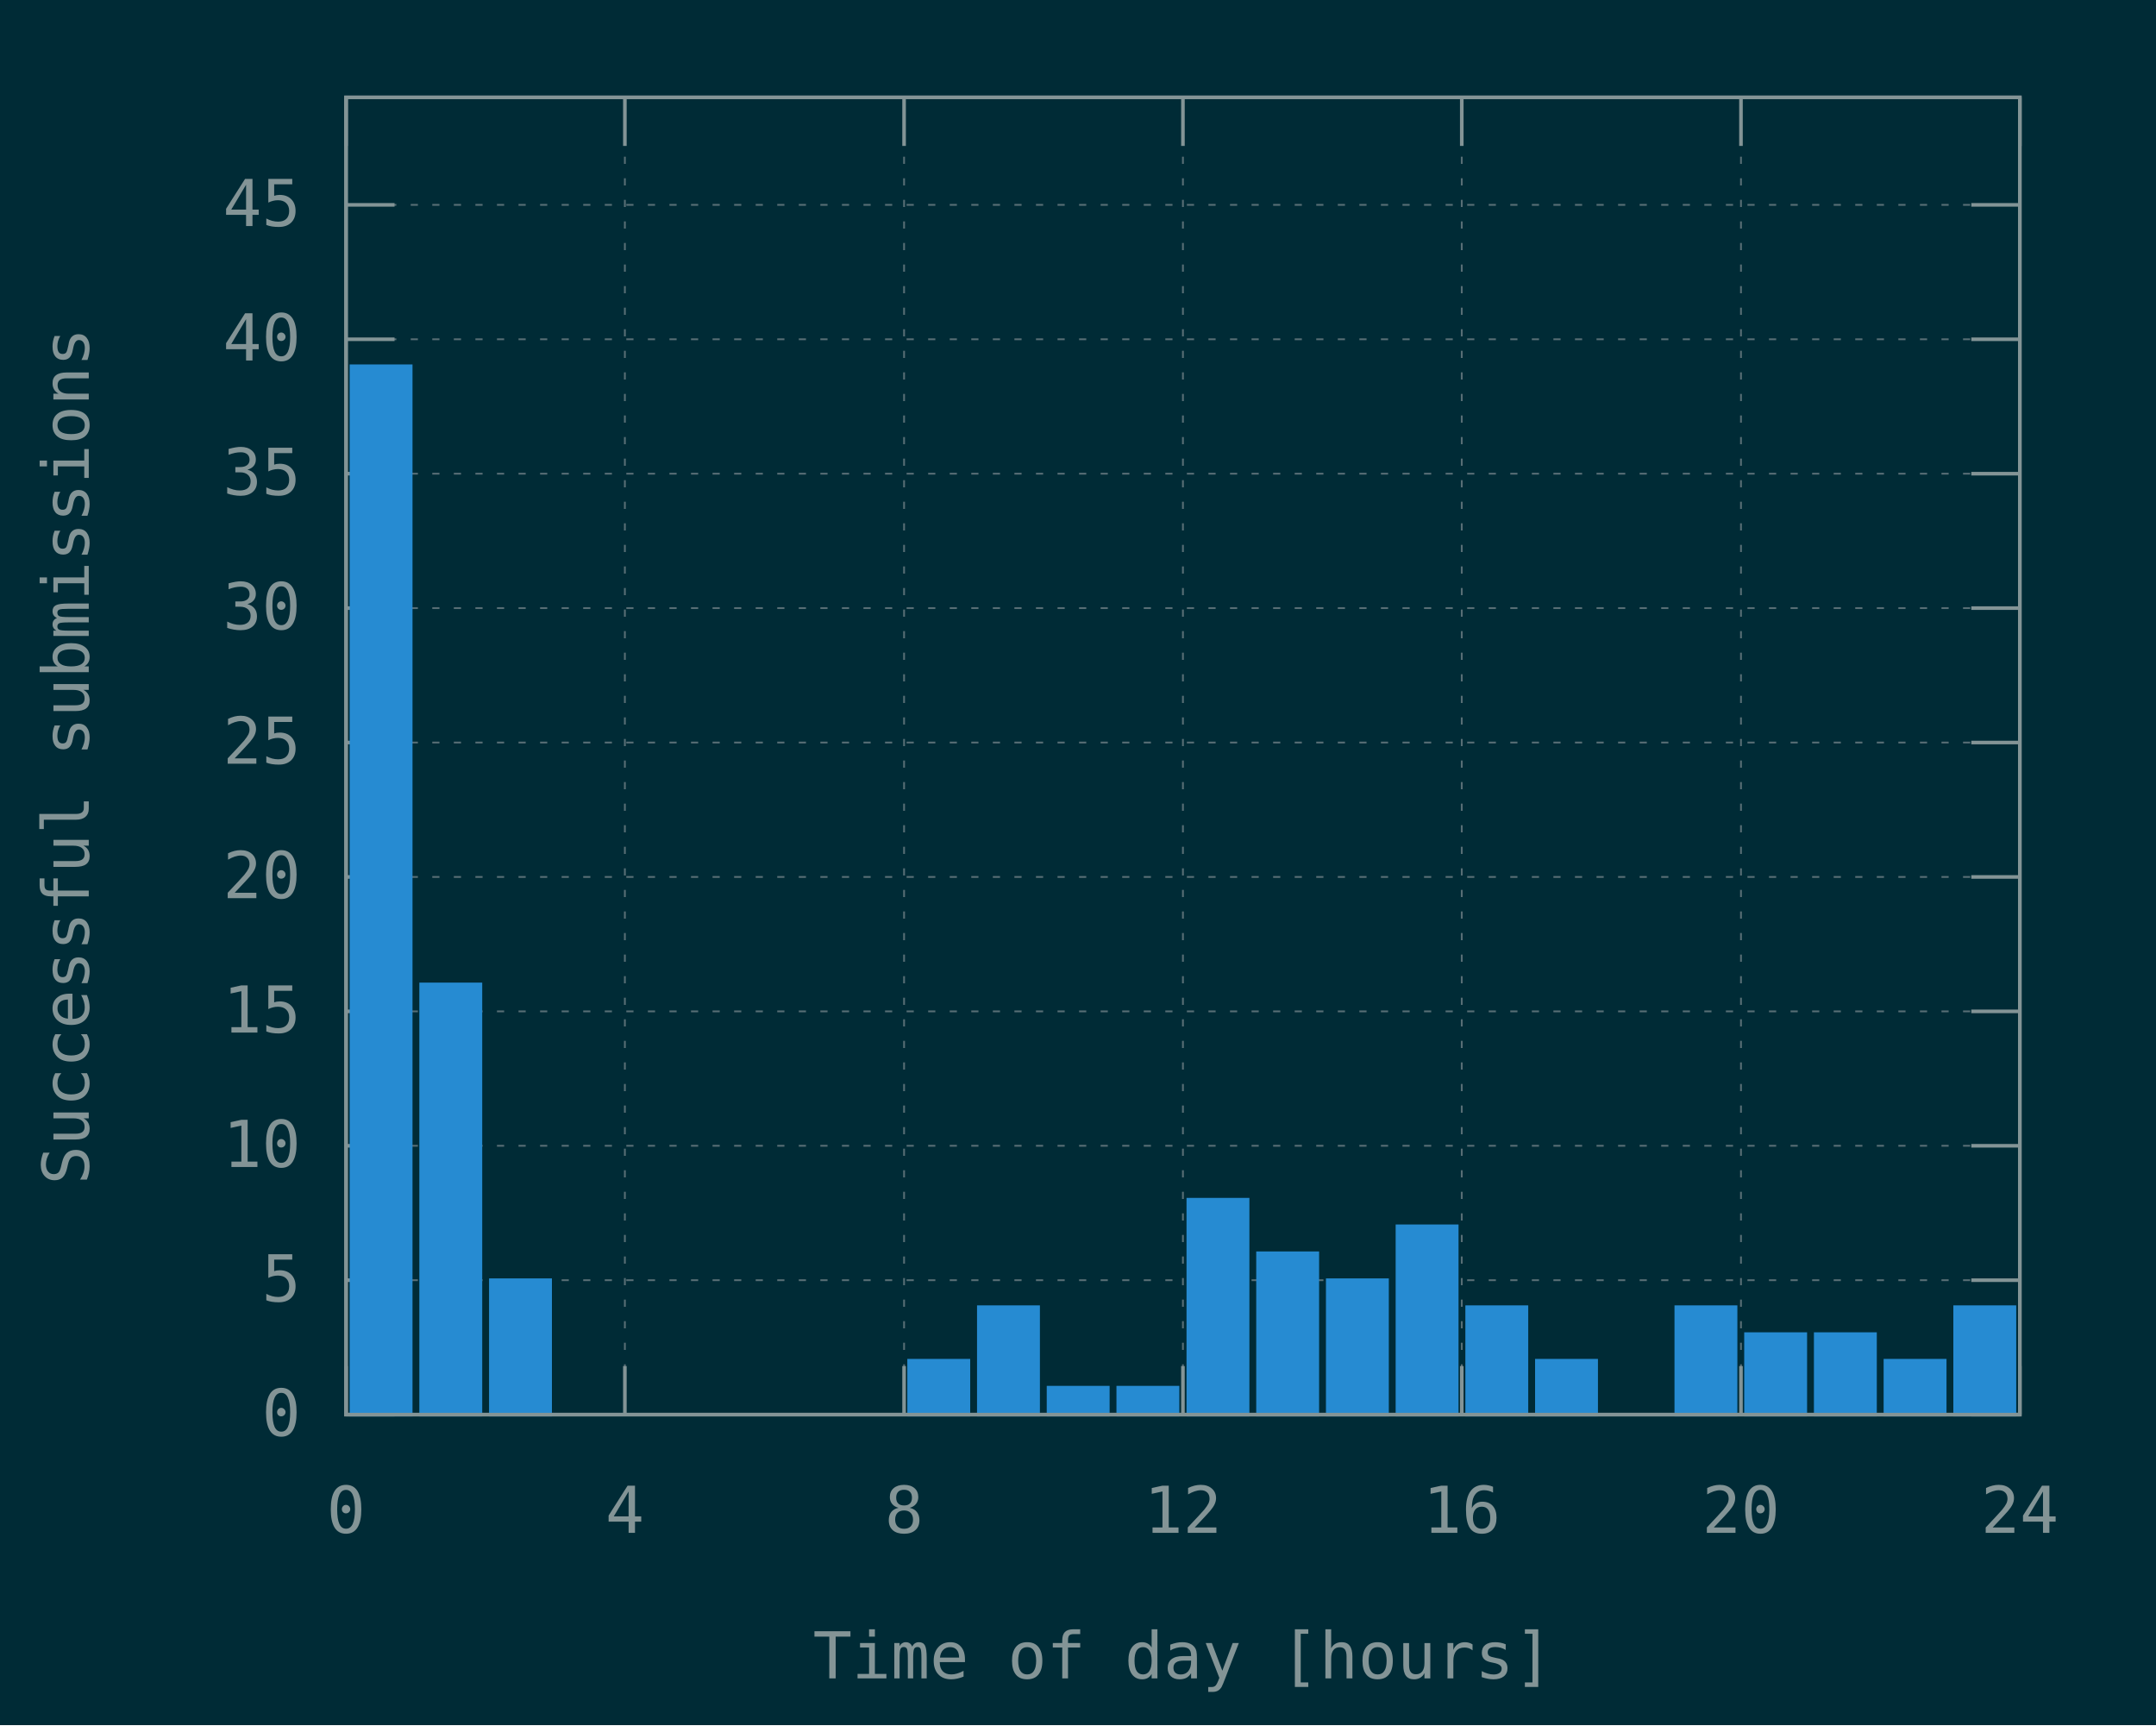
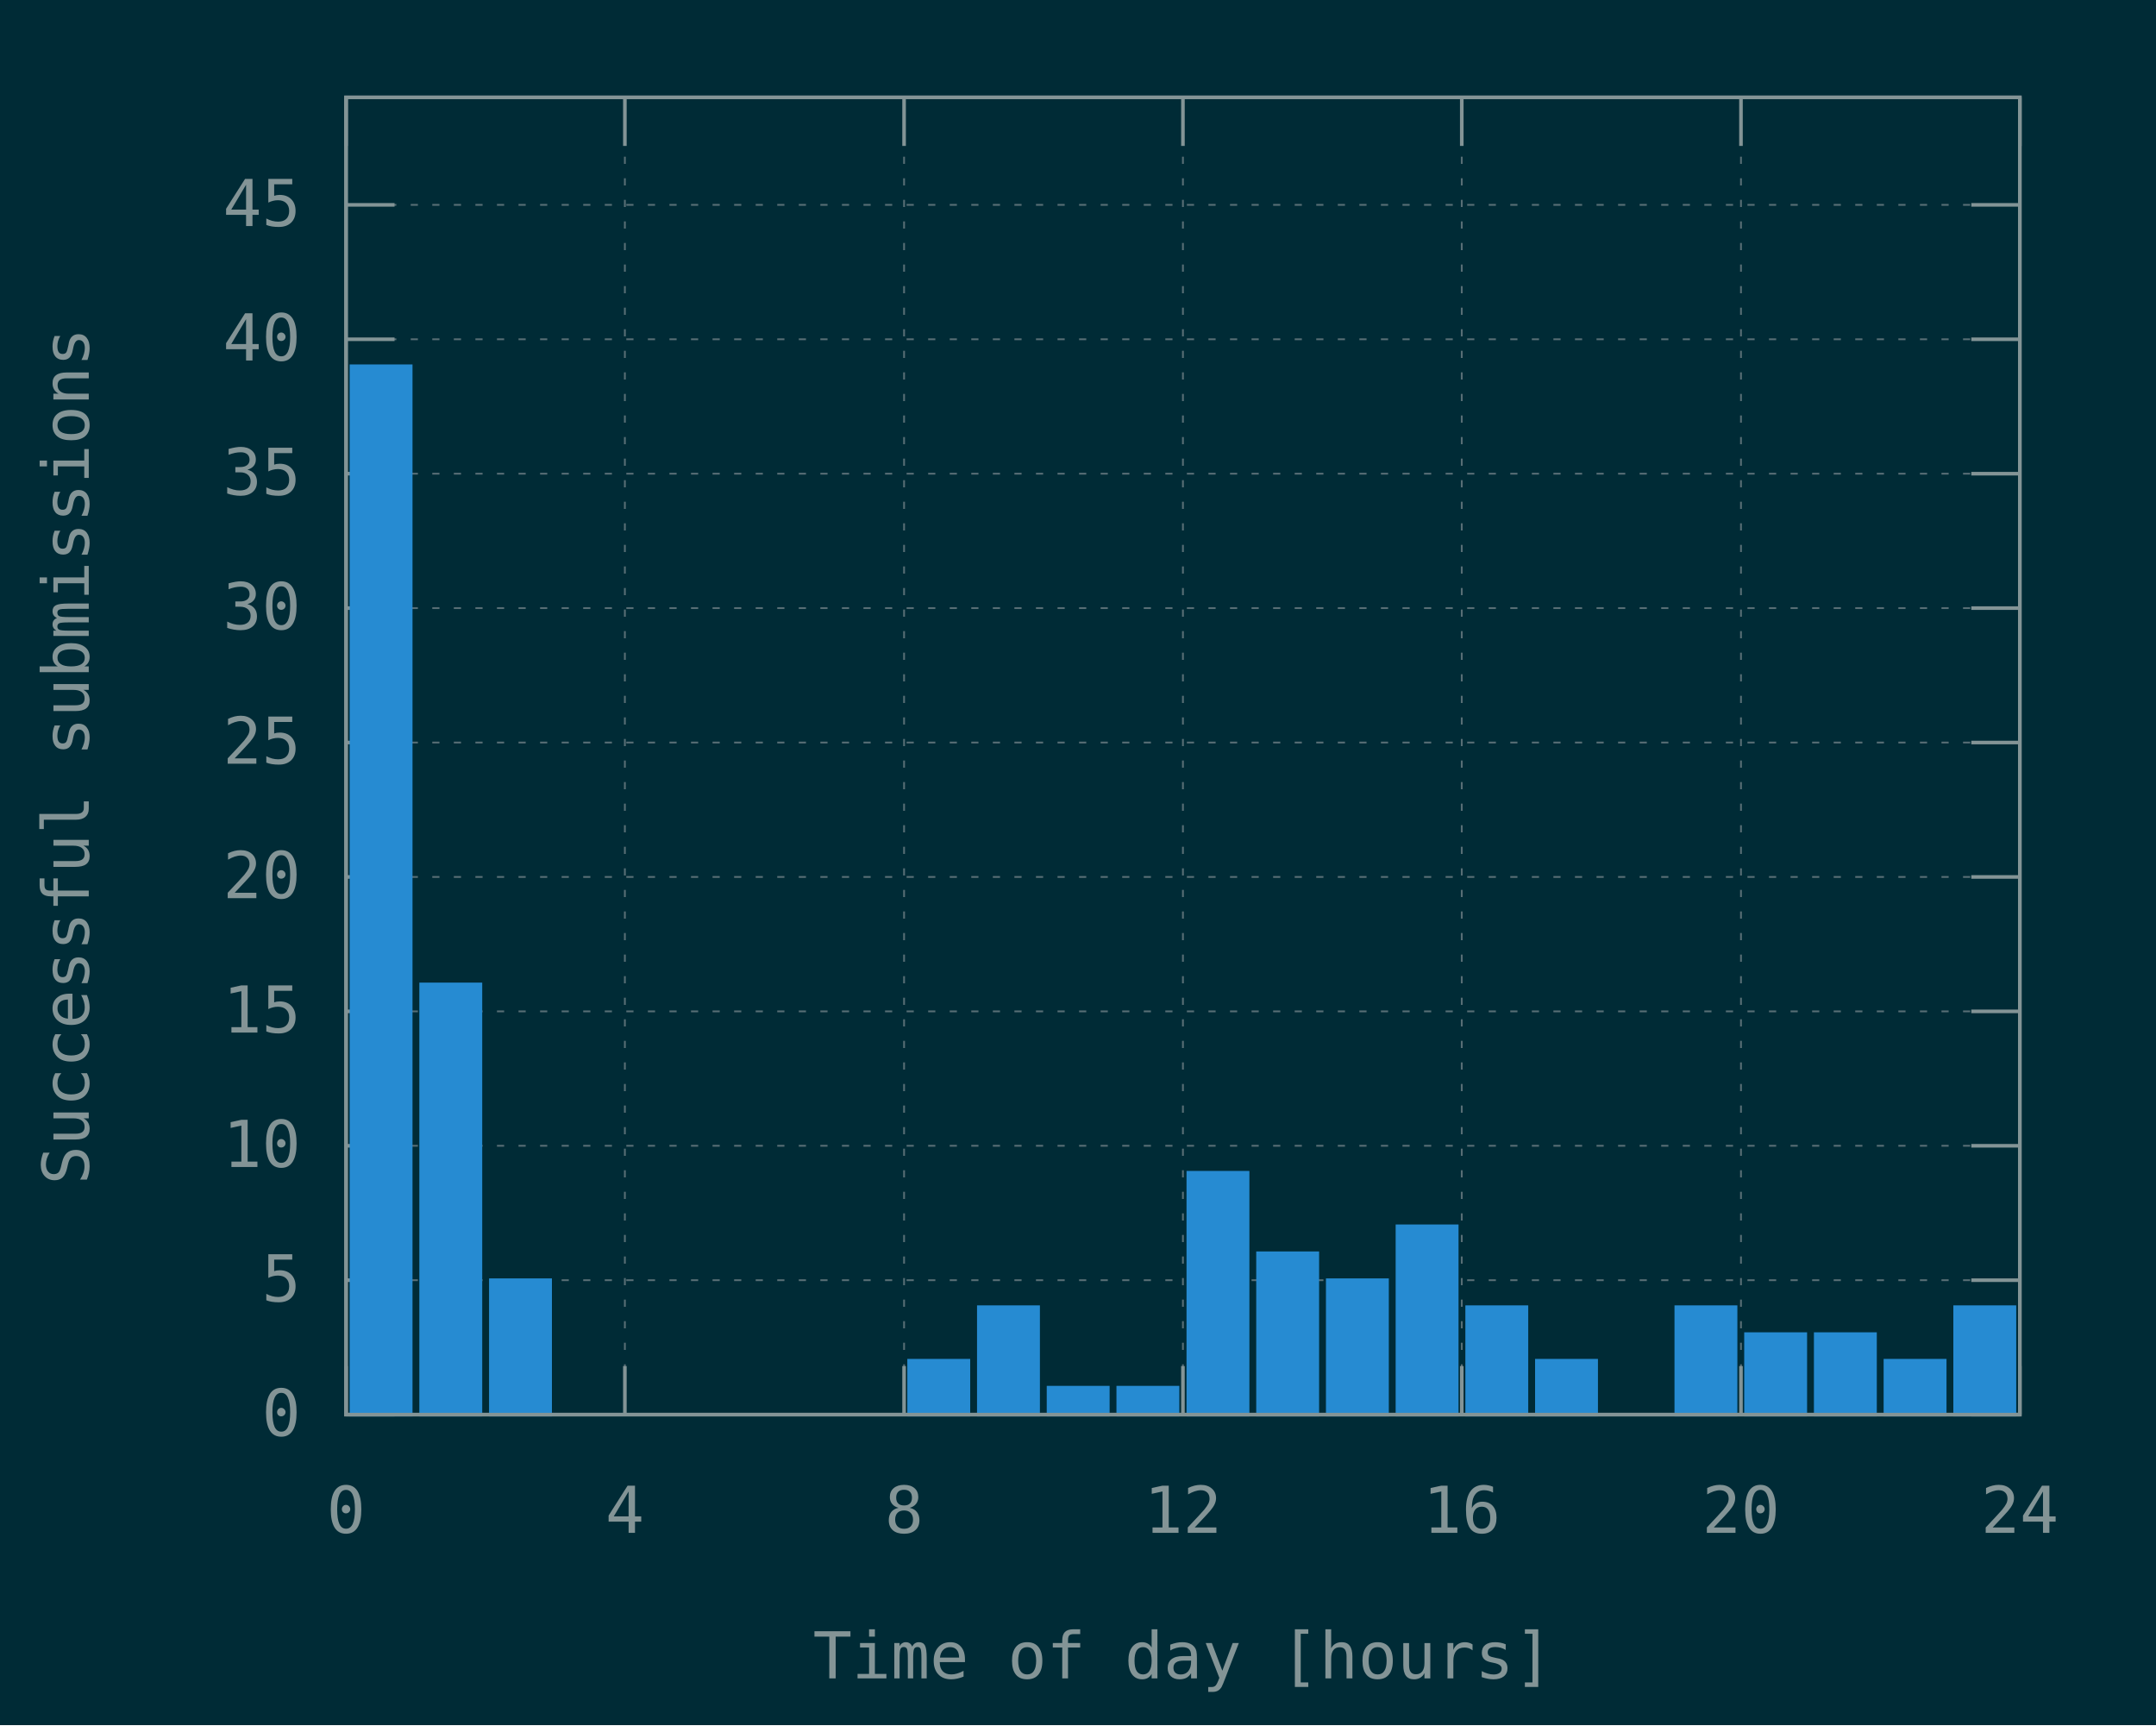
<svg xmlns="http://www.w3.org/2000/svg" xmlns:xlink="http://www.w3.org/1999/xlink" width="600" height="480" viewBox="0 0 600 480">
  <g id="gnuplot_canvas">
    <rect x="0" y="0" width="600" height="480" fill="#002b36" />
    <defs>
      <circle id="gpDot" r="0.5" stroke-width="0.5" stroke="currentColor" />
      <path id="gpPt0" stroke-width="0.148" stroke="currentColor" d="M-1,0 h2 M0,-1 v2" />
      <path id="gpPt1" stroke-width="0.148" stroke="currentColor" d="M-1,-1 L1,1 M1,-1 L-1,1" />
      <path id="gpPt2" stroke-width="0.148" stroke="currentColor" d="M-1,0 L1,0 M0,-1 L0,1 M-1,-1 L1,1 M-1,1 L1,-1" />
      <rect id="gpPt3" stroke-width="0.148" stroke="currentColor" x="-1" y="-1" width="2" height="2" />
      <rect id="gpPt4" stroke-width="0.148" stroke="currentColor" fill="currentColor" x="-1" y="-1" width="2" height="2" />
      <circle id="gpPt5" stroke-width="0.148" stroke="currentColor" cx="0" cy="0" r="1" />
      <use xlink:href="#gpPt5" id="gpPt6" fill="currentColor" stroke="none" />
      <path id="gpPt7" stroke-width="0.148" stroke="currentColor" d="M0,-1.33 L-1.33,0.67 L1.33,0.67 z" />
      <use xlink:href="#gpPt7" id="gpPt8" fill="currentColor" stroke="none" />
      <use xlink:href="#gpPt7" id="gpPt9" stroke="currentColor" transform="rotate(180)" />
      <use xlink:href="#gpPt9" id="gpPt10" fill="currentColor" stroke="none" />
      <use xlink:href="#gpPt3" id="gpPt11" stroke="currentColor" transform="rotate(45)" />
      <use xlink:href="#gpPt11" id="gpPt12" fill="currentColor" stroke="none" />
      <path id="gpPt13" stroke-width="0.148" stroke="currentColor" d="M0,1.330 L1.265,0.411 L0.782,-1.067 L-0.782,-1.076 L-1.265,0.411 z" />
      <use xlink:href="#gpPt13" id="gpPt14" fill="currentColor" stroke="none" />
      <filter id="textbox" filterUnits="objectBoundingBox" x="0" y="0" height="1" width="1">
        <feFlood flood-color="#002B36" flood-opacity="1" result="bgnd" />
        <feComposite in="SourceGraphic" in2="bgnd" operator="atop" />
      </filter>
      <filter id="greybox" filterUnits="objectBoundingBox" x="0" y="0" height="1" width="1">
        <feFlood flood-color="lightgrey" flood-opacity="1" result="grey" />
        <feComposite in="SourceGraphic" in2="grey" operator="atop" />
      </filter>
    </defs>
    <g fill="none" color="#002B36" stroke="currentColor" stroke-width="1.00" stroke-linecap="butt" stroke-linejoin="miter">
</g>
    <g fill="none" color="black" stroke="currentColor" stroke-width="1.00" stroke-linecap="butt" stroke-linejoin="miter">
</g>
    <g fill="none" color="black" stroke="rgb(131, 148, 150)" stroke-width="0.50" stroke-linecap="butt" stroke-linejoin="miter">
</g>
    <g fill="none" color="gray" stroke="currentColor" stroke-width="0.50" stroke-linecap="butt" stroke-linejoin="miter">
      <path stroke="rgb( 88, 110, 117)" stroke-dasharray="2,4" class="gridline" d="M96.3,393.6 L562.1,393.6  " />
    </g>
    <g fill="none" color="gray" stroke="rgb( 88, 110, 117)" stroke-width="1.00" stroke-linecap="butt" stroke-linejoin="miter">
</g>
    <g fill="none" color="black" stroke="currentColor" stroke-width="1.00" stroke-linecap="butt" stroke-linejoin="miter">
      <path stroke="rgb(131, 148, 150)" d="M96.3,393.6 L109.8,393.6 M562.1,393.6 L548.6,393.6  " />
      <g transform="translate(83.7,399.5)" stroke="none" fill="rgb(131,148,150)" font-family="Inconsolata" font-size="18.00" text-anchor="end">
        <text>
          <tspan font-family="Inconsolata"> 0</tspan>
        </text>
      </g>
    </g>
    <g fill="none" color="black" stroke="currentColor" stroke-width="1.00" stroke-linecap="butt" stroke-linejoin="miter">
</g>
    <g fill="none" color="black" stroke="rgb(131, 148, 150)" stroke-width="0.50" stroke-linecap="butt" stroke-linejoin="miter">
</g>
    <g fill="none" color="gray" stroke="currentColor" stroke-width="0.50" stroke-linecap="butt" stroke-linejoin="miter">
      <path stroke="rgb( 88, 110, 117)" stroke-dasharray="2,4" class="gridline" d="M96.3,356.2 L562.1,356.2  " />
    </g>
    <g fill="none" color="gray" stroke="rgb( 88, 110, 117)" stroke-width="1.00" stroke-linecap="butt" stroke-linejoin="miter">
</g>
    <g fill="none" color="black" stroke="currentColor" stroke-width="1.00" stroke-linecap="butt" stroke-linejoin="miter">
      <path stroke="rgb(131, 148, 150)" d="M96.3,356.2 L109.8,356.2 M562.1,356.2 L548.6,356.2  " />
      <g transform="translate(83.7,362.1)" stroke="none" fill="rgb(131,148,150)" font-family="Inconsolata" font-size="18.00" text-anchor="end">
        <text>
          <tspan font-family="Inconsolata"> 5</tspan>
        </text>
      </g>
    </g>
    <g fill="none" color="black" stroke="currentColor" stroke-width="1.00" stroke-linecap="butt" stroke-linejoin="miter">
</g>
    <g fill="none" color="black" stroke="rgb(131, 148, 150)" stroke-width="0.50" stroke-linecap="butt" stroke-linejoin="miter">
</g>
    <g fill="none" color="gray" stroke="currentColor" stroke-width="0.50" stroke-linecap="butt" stroke-linejoin="miter">
      <path stroke="rgb( 88, 110, 117)" stroke-dasharray="2,4" class="gridline" d="M96.3,318.8 L562.1,318.8  " />
    </g>
    <g fill="none" color="gray" stroke="rgb( 88, 110, 117)" stroke-width="1.00" stroke-linecap="butt" stroke-linejoin="miter">
</g>
    <g fill="none" color="black" stroke="currentColor" stroke-width="1.00" stroke-linecap="butt" stroke-linejoin="miter">
      <path stroke="rgb(131, 148, 150)" d="M96.3,318.8 L109.8,318.8 M562.1,318.8 L548.6,318.8  " />
      <g transform="translate(83.7,324.7)" stroke="none" fill="rgb(131,148,150)" font-family="Inconsolata" font-size="18.00" text-anchor="end">
        <text>
          <tspan font-family="Inconsolata"> 10</tspan>
        </text>
      </g>
    </g>
    <g fill="none" color="black" stroke="currentColor" stroke-width="1.00" stroke-linecap="butt" stroke-linejoin="miter">
</g>
    <g fill="none" color="black" stroke="rgb(131, 148, 150)" stroke-width="0.50" stroke-linecap="butt" stroke-linejoin="miter">
</g>
    <g fill="none" color="gray" stroke="currentColor" stroke-width="0.50" stroke-linecap="butt" stroke-linejoin="miter">
      <path stroke="rgb( 88, 110, 117)" stroke-dasharray="2,4" class="gridline" d="M96.3,281.4 L562.1,281.4  " />
    </g>
    <g fill="none" color="gray" stroke="rgb( 88, 110, 117)" stroke-width="1.00" stroke-linecap="butt" stroke-linejoin="miter">
</g>
    <g fill="none" color="black" stroke="currentColor" stroke-width="1.00" stroke-linecap="butt" stroke-linejoin="miter">
      <path stroke="rgb(131, 148, 150)" d="M96.3,281.4 L109.8,281.4 M562.1,281.4 L548.6,281.4  " />
      <g transform="translate(83.7,287.3)" stroke="none" fill="rgb(131,148,150)" font-family="Inconsolata" font-size="18.00" text-anchor="end">
        <text>
          <tspan font-family="Inconsolata"> 15</tspan>
        </text>
      </g>
    </g>
    <g fill="none" color="black" stroke="currentColor" stroke-width="1.00" stroke-linecap="butt" stroke-linejoin="miter">
</g>
    <g fill="none" color="black" stroke="rgb(131, 148, 150)" stroke-width="0.50" stroke-linecap="butt" stroke-linejoin="miter">
</g>
    <g fill="none" color="gray" stroke="currentColor" stroke-width="0.50" stroke-linecap="butt" stroke-linejoin="miter">
      <path stroke="rgb( 88, 110, 117)" stroke-dasharray="2,4" class="gridline" d="M96.3,244.0 L562.1,244.0  " />
    </g>
    <g fill="none" color="gray" stroke="rgb( 88, 110, 117)" stroke-width="1.00" stroke-linecap="butt" stroke-linejoin="miter">
</g>
    <g fill="none" color="black" stroke="currentColor" stroke-width="1.00" stroke-linecap="butt" stroke-linejoin="miter">
      <path stroke="rgb(131, 148, 150)" d="M96.3,244.0 L109.8,244.0 M562.1,244.0 L548.6,244.0  " />
      <g transform="translate(83.7,249.9)" stroke="none" fill="rgb(131,148,150)" font-family="Inconsolata" font-size="18.00" text-anchor="end">
        <text>
          <tspan font-family="Inconsolata"> 20</tspan>
        </text>
      </g>
    </g>
    <g fill="none" color="black" stroke="currentColor" stroke-width="1.00" stroke-linecap="butt" stroke-linejoin="miter">
</g>
    <g fill="none" color="black" stroke="rgb(131, 148, 150)" stroke-width="0.50" stroke-linecap="butt" stroke-linejoin="miter">
</g>
    <g fill="none" color="gray" stroke="currentColor" stroke-width="0.50" stroke-linecap="butt" stroke-linejoin="miter">
      <path stroke="rgb( 88, 110, 117)" stroke-dasharray="2,4" class="gridline" d="M96.3,206.6 L562.1,206.6  " />
    </g>
    <g fill="none" color="gray" stroke="rgb( 88, 110, 117)" stroke-width="1.00" stroke-linecap="butt" stroke-linejoin="miter">
</g>
    <g fill="none" color="black" stroke="currentColor" stroke-width="1.00" stroke-linecap="butt" stroke-linejoin="miter">
      <path stroke="rgb(131, 148, 150)" d="M96.3,206.6 L109.8,206.6 M562.1,206.6 L548.6,206.6  " />
      <g transform="translate(83.7,212.5)" stroke="none" fill="rgb(131,148,150)" font-family="Inconsolata" font-size="18.00" text-anchor="end">
        <text>
          <tspan font-family="Inconsolata"> 25</tspan>
        </text>
      </g>
    </g>
    <g fill="none" color="black" stroke="currentColor" stroke-width="1.00" stroke-linecap="butt" stroke-linejoin="miter">
</g>
    <g fill="none" color="black" stroke="rgb(131, 148, 150)" stroke-width="0.50" stroke-linecap="butt" stroke-linejoin="miter">
</g>
    <g fill="none" color="gray" stroke="currentColor" stroke-width="0.50" stroke-linecap="butt" stroke-linejoin="miter">
      <path stroke="rgb( 88, 110, 117)" stroke-dasharray="2,4" class="gridline" d="M96.3,169.2 L562.1,169.2  " />
    </g>
    <g fill="none" color="gray" stroke="rgb( 88, 110, 117)" stroke-width="1.00" stroke-linecap="butt" stroke-linejoin="miter">
</g>
    <g fill="none" color="black" stroke="currentColor" stroke-width="1.00" stroke-linecap="butt" stroke-linejoin="miter">
      <path stroke="rgb(131, 148, 150)" d="M96.3,169.2 L109.8,169.2 M562.1,169.2 L548.6,169.2  " />
      <g transform="translate(83.7,175.1)" stroke="none" fill="rgb(131,148,150)" font-family="Inconsolata" font-size="18.00" text-anchor="end">
        <text>
          <tspan font-family="Inconsolata"> 30</tspan>
        </text>
      </g>
    </g>
    <g fill="none" color="black" stroke="currentColor" stroke-width="1.00" stroke-linecap="butt" stroke-linejoin="miter">
</g>
    <g fill="none" color="black" stroke="rgb(131, 148, 150)" stroke-width="0.50" stroke-linecap="butt" stroke-linejoin="miter">
</g>
    <g fill="none" color="gray" stroke="currentColor" stroke-width="0.50" stroke-linecap="butt" stroke-linejoin="miter">
      <path stroke="rgb( 88, 110, 117)" stroke-dasharray="2,4" class="gridline" d="M96.3,131.8 L562.1,131.8  " />
    </g>
    <g fill="none" color="gray" stroke="rgb( 88, 110, 117)" stroke-width="1.00" stroke-linecap="butt" stroke-linejoin="miter">
</g>
    <g fill="none" color="black" stroke="currentColor" stroke-width="1.00" stroke-linecap="butt" stroke-linejoin="miter">
      <path stroke="rgb(131, 148, 150)" d="M96.3,131.8 L109.8,131.8 M562.1,131.8 L548.6,131.8  " />
      <g transform="translate(83.7,137.7)" stroke="none" fill="rgb(131,148,150)" font-family="Inconsolata" font-size="18.00" text-anchor="end">
        <text>
          <tspan font-family="Inconsolata"> 35</tspan>
        </text>
      </g>
    </g>
    <g fill="none" color="black" stroke="currentColor" stroke-width="1.00" stroke-linecap="butt" stroke-linejoin="miter">
</g>
    <g fill="none" color="black" stroke="rgb(131, 148, 150)" stroke-width="0.50" stroke-linecap="butt" stroke-linejoin="miter">
</g>
    <g fill="none" color="gray" stroke="currentColor" stroke-width="0.50" stroke-linecap="butt" stroke-linejoin="miter">
      <path stroke="rgb( 88, 110, 117)" stroke-dasharray="2,4" class="gridline" d="M96.3,94.4 L562.1,94.4  " />
    </g>
    <g fill="none" color="gray" stroke="rgb( 88, 110, 117)" stroke-width="1.00" stroke-linecap="butt" stroke-linejoin="miter">
</g>
    <g fill="none" color="black" stroke="currentColor" stroke-width="1.00" stroke-linecap="butt" stroke-linejoin="miter">
      <path stroke="rgb(131, 148, 150)" d="M96.3,94.4 L109.8,94.4 M562.1,94.4 L548.6,94.4  " />
      <g transform="translate(83.7,100.3)" stroke="none" fill="rgb(131,148,150)" font-family="Inconsolata" font-size="18.00" text-anchor="end">
        <text>
          <tspan font-family="Inconsolata"> 40</tspan>
        </text>
      </g>
    </g>
    <g fill="none" color="black" stroke="currentColor" stroke-width="1.00" stroke-linecap="butt" stroke-linejoin="miter">
</g>
    <g fill="none" color="black" stroke="rgb(131, 148, 150)" stroke-width="0.50" stroke-linecap="butt" stroke-linejoin="miter">
</g>
    <g fill="none" color="gray" stroke="currentColor" stroke-width="0.50" stroke-linecap="butt" stroke-linejoin="miter">
      <path stroke="rgb( 88, 110, 117)" stroke-dasharray="2,4" class="gridline" d="M96.3,57.0 L562.1,57.0  " />
    </g>
    <g fill="none" color="gray" stroke="rgb( 88, 110, 117)" stroke-width="1.00" stroke-linecap="butt" stroke-linejoin="miter">
</g>
    <g fill="none" color="black" stroke="currentColor" stroke-width="1.00" stroke-linecap="butt" stroke-linejoin="miter">
      <path stroke="rgb(131, 148, 150)" d="M96.3,57.0 L109.8,57.0 M562.1,57.0 L548.6,57.0  " />
      <g transform="translate(83.7,62.9)" stroke="none" fill="rgb(131,148,150)" font-family="Inconsolata" font-size="18.00" text-anchor="end">
        <text>
          <tspan font-family="Inconsolata"> 45</tspan>
        </text>
      </g>
    </g>
    <g fill="none" color="black" stroke="currentColor" stroke-width="1.00" stroke-linecap="butt" stroke-linejoin="miter">
</g>
    <g fill="none" color="black" stroke="rgb(131, 148, 150)" stroke-width="0.50" stroke-linecap="butt" stroke-linejoin="miter">
</g>
    <g fill="none" color="gray" stroke="currentColor" stroke-width="0.50" stroke-linecap="butt" stroke-linejoin="miter">
      <path stroke="rgb( 88, 110, 117)" stroke-dasharray="2,4" class="gridline" d="M96.3,393.6 L96.3,27.1  " />
    </g>
    <g fill="none" color="gray" stroke="rgb( 88, 110, 117)" stroke-width="1.00" stroke-linecap="butt" stroke-linejoin="miter">
</g>
    <g fill="none" color="black" stroke="currentColor" stroke-width="1.00" stroke-linecap="butt" stroke-linejoin="miter">
      <path stroke="rgb(131, 148, 150)" d="M96.3,393.6 L96.3,380.1 M96.3,27.1 L96.3,40.6  " />
      <g transform="translate(96.3,426.5)" stroke="none" fill="rgb(131,148,150)" font-family="Inconsolata" font-size="18.00" text-anchor="middle">
        <text>
          <tspan font-family="Inconsolata"> 0</tspan>
        </text>
      </g>
    </g>
    <g fill="none" color="black" stroke="currentColor" stroke-width="1.00" stroke-linecap="butt" stroke-linejoin="miter">
</g>
    <g fill="none" color="black" stroke="rgb(131, 148, 150)" stroke-width="0.50" stroke-linecap="butt" stroke-linejoin="miter">
</g>
    <g fill="none" color="gray" stroke="currentColor" stroke-width="0.50" stroke-linecap="butt" stroke-linejoin="miter">
      <path stroke="rgb( 88, 110, 117)" stroke-dasharray="2,4" class="gridline" d="M173.9,393.6 L173.9,27.1  " />
    </g>
    <g fill="none" color="gray" stroke="rgb( 88, 110, 117)" stroke-width="1.00" stroke-linecap="butt" stroke-linejoin="miter">
</g>
    <g fill="none" color="black" stroke="currentColor" stroke-width="1.00" stroke-linecap="butt" stroke-linejoin="miter">
      <path stroke="rgb(131, 148, 150)" d="M173.9,393.6 L173.9,380.1 M173.9,27.1 L173.9,40.6  " />
      <g transform="translate(173.9,426.5)" stroke="none" fill="rgb(131,148,150)" font-family="Inconsolata" font-size="18.00" text-anchor="middle">
        <text>
          <tspan font-family="Inconsolata"> 4</tspan>
        </text>
      </g>
    </g>
    <g fill="none" color="black" stroke="currentColor" stroke-width="1.00" stroke-linecap="butt" stroke-linejoin="miter">
</g>
    <g fill="none" color="black" stroke="rgb(131, 148, 150)" stroke-width="0.50" stroke-linecap="butt" stroke-linejoin="miter">
</g>
    <g fill="none" color="gray" stroke="currentColor" stroke-width="0.50" stroke-linecap="butt" stroke-linejoin="miter">
      <path stroke="rgb( 88, 110, 117)" stroke-dasharray="2,4" class="gridline" d="M251.6,393.6 L251.6,27.1  " />
    </g>
    <g fill="none" color="gray" stroke="rgb( 88, 110, 117)" stroke-width="1.00" stroke-linecap="butt" stroke-linejoin="miter">
</g>
    <g fill="none" color="black" stroke="currentColor" stroke-width="1.00" stroke-linecap="butt" stroke-linejoin="miter">
      <path stroke="rgb(131, 148, 150)" d="M251.6,393.6 L251.6,380.1 M251.6,27.1 L251.6,40.6  " />
      <g transform="translate(251.6,426.5)" stroke="none" fill="rgb(131,148,150)" font-family="Inconsolata" font-size="18.00" text-anchor="middle">
        <text>
          <tspan font-family="Inconsolata"> 8</tspan>
        </text>
      </g>
    </g>
    <g fill="none" color="black" stroke="currentColor" stroke-width="1.00" stroke-linecap="butt" stroke-linejoin="miter">
</g>
    <g fill="none" color="black" stroke="rgb(131, 148, 150)" stroke-width="0.50" stroke-linecap="butt" stroke-linejoin="miter">
</g>
    <g fill="none" color="gray" stroke="currentColor" stroke-width="0.50" stroke-linecap="butt" stroke-linejoin="miter">
      <path stroke="rgb( 88, 110, 117)" stroke-dasharray="2,4" class="gridline" d="M329.2,393.6 L329.2,27.1  " />
    </g>
    <g fill="none" color="gray" stroke="rgb( 88, 110, 117)" stroke-width="1.00" stroke-linecap="butt" stroke-linejoin="miter">
</g>
    <g fill="none" color="black" stroke="currentColor" stroke-width="1.00" stroke-linecap="butt" stroke-linejoin="miter">
      <path stroke="rgb(131, 148, 150)" d="M329.2,393.6 L329.2,380.1 M329.2,27.1 L329.2,40.6  " />
      <g transform="translate(329.2,426.5)" stroke="none" fill="rgb(131,148,150)" font-family="Inconsolata" font-size="18.00" text-anchor="middle">
        <text>
          <tspan font-family="Inconsolata"> 12</tspan>
        </text>
      </g>
    </g>
    <g fill="none" color="black" stroke="currentColor" stroke-width="1.00" stroke-linecap="butt" stroke-linejoin="miter">
</g>
    <g fill="none" color="black" stroke="rgb(131, 148, 150)" stroke-width="0.50" stroke-linecap="butt" stroke-linejoin="miter">
</g>
    <g fill="none" color="gray" stroke="currentColor" stroke-width="0.50" stroke-linecap="butt" stroke-linejoin="miter">
      <path stroke="rgb( 88, 110, 117)" stroke-dasharray="2,4" class="gridline" d="M406.8,393.6 L406.8,27.1  " />
    </g>
    <g fill="none" color="gray" stroke="rgb( 88, 110, 117)" stroke-width="1.00" stroke-linecap="butt" stroke-linejoin="miter">
</g>
    <g fill="none" color="black" stroke="currentColor" stroke-width="1.00" stroke-linecap="butt" stroke-linejoin="miter">
      <path stroke="rgb(131, 148, 150)" d="M406.8,393.6 L406.8,380.1 M406.8,27.1 L406.8,40.6  " />
      <g transform="translate(406.8,426.5)" stroke="none" fill="rgb(131,148,150)" font-family="Inconsolata" font-size="18.00" text-anchor="middle">
        <text>
          <tspan font-family="Inconsolata"> 16</tspan>
        </text>
      </g>
    </g>
    <g fill="none" color="black" stroke="currentColor" stroke-width="1.00" stroke-linecap="butt" stroke-linejoin="miter">
</g>
    <g fill="none" color="black" stroke="rgb(131, 148, 150)" stroke-width="0.50" stroke-linecap="butt" stroke-linejoin="miter">
</g>
    <g fill="none" color="gray" stroke="currentColor" stroke-width="0.50" stroke-linecap="butt" stroke-linejoin="miter">
      <path stroke="rgb( 88, 110, 117)" stroke-dasharray="2,4" class="gridline" d="M484.5,393.6 L484.5,40.6 L484.5,27.1  " />
    </g>
    <g fill="none" color="gray" stroke="rgb( 88, 110, 117)" stroke-width="1.00" stroke-linecap="butt" stroke-linejoin="miter">
</g>
    <g fill="none" color="black" stroke="currentColor" stroke-width="1.00" stroke-linecap="butt" stroke-linejoin="miter">
      <path stroke="rgb(131, 148, 150)" d="M484.5,393.6 L484.5,380.1 M484.5,27.1 L484.5,40.6  " />
      <g transform="translate(484.5,426.5)" stroke="none" fill="rgb(131,148,150)" font-family="Inconsolata" font-size="18.00" text-anchor="middle">
        <text>
          <tspan font-family="Inconsolata"> 20</tspan>
        </text>
      </g>
    </g>
    <g fill="none" color="black" stroke="currentColor" stroke-width="1.00" stroke-linecap="butt" stroke-linejoin="miter">
</g>
    <g fill="none" color="black" stroke="rgb(131, 148, 150)" stroke-width="0.50" stroke-linecap="butt" stroke-linejoin="miter">
</g>
    <g fill="none" color="gray" stroke="currentColor" stroke-width="0.50" stroke-linecap="butt" stroke-linejoin="miter">
      <path stroke="rgb( 88, 110, 117)" stroke-dasharray="2,4" class="gridline" d="M562.1,393.6 L562.1,27.1  " />
    </g>
    <g fill="none" color="gray" stroke="rgb( 88, 110, 117)" stroke-width="1.00" stroke-linecap="butt" stroke-linejoin="miter">
</g>
    <g fill="none" color="black" stroke="currentColor" stroke-width="1.00" stroke-linecap="butt" stroke-linejoin="miter">
      <path stroke="rgb(131, 148, 150)" d="M562.1,393.6 L562.1,380.1 M562.1,27.1 L562.1,40.6  " />
      <g transform="translate(562.1,426.5)" stroke="none" fill="rgb(131,148,150)" font-family="Inconsolata" font-size="18.00" text-anchor="middle">
        <text>
          <tspan font-family="Inconsolata"> 24</tspan>
        </text>
      </g>
    </g>
    <g fill="none" color="black" stroke="currentColor" stroke-width="1.00" stroke-linecap="butt" stroke-linejoin="miter">
</g>
    <g fill="none" color="black" stroke="currentColor" stroke-width="1.00" stroke-linecap="butt" stroke-linejoin="miter">
      <path stroke="rgb(131, 148, 150)" d="M96.3,27.1 L96.3,393.6 L562.1,393.6 L562.1,27.1 L96.3,27.1 Z  " />
    </g>
    <g fill="none" color="black" stroke="currentColor" stroke-width="1.00" stroke-linecap="butt" stroke-linejoin="miter">
      <g transform="translate(24.7,210.4) rotate(270)" stroke="none" fill="rgb(131,148,150)" font-family="Inconsolata" font-size="18.00" text-anchor="middle">
        <text>
          <tspan font-family="Inconsolata">Successful submissions</tspan>
        </text>
      </g>
    </g>
    <g fill="none" color="black" stroke="currentColor" stroke-width="1.00" stroke-linecap="butt" stroke-linejoin="miter">
      <g transform="translate(329.2,467.0)" stroke="none" fill="rgb(131,148,150)" font-family="Inconsolata" font-size="18.00" text-anchor="middle">
        <text>
          <tspan font-family="Inconsolata">Time of day [hours]</tspan>
        </text>
      </g>
    </g>
    <g fill="none" color="black" stroke="currentColor" stroke-width="1.00" stroke-linecap="butt" stroke-linejoin="miter">
</g>
    <g id="gnuplot_plot_1">
      <g fill="none" color="black" stroke="currentColor" stroke-width="1.00" stroke-linecap="butt" stroke-linejoin="miter">
        <g stroke="none" shape-rendering="crispEdges">
          <polygon fill="rgb( 38, 139, 210)" points="97.8,393.6 114.4,393.6 114.4,101.8 97.8,101.8 " />
        </g>
        <path stroke="rgb( 38, 139, 210)" d="M97.8,393.6 L97.8,101.9 L114.3,101.9 L114.3,393.6 L97.8,393.6 Z  " />
        <g stroke="none" shape-rendering="crispEdges">
          <polygon fill="rgb( 38, 139, 210)" points="117.2,393.6 133.8,393.6 133.8,273.8 117.2,273.8 " />
        </g>
        <path stroke="rgb( 38, 139, 210)" d="M117.2,393.6 L117.2,273.9 L133.7,273.9 L133.7,393.6 L117.2,393.6 Z  " />
        <g stroke="none" shape-rendering="crispEdges">
          <polygon fill="rgb( 38, 139, 210)" points="136.6,393.6 153.2,393.6 153.2,356.1 136.6,356.1 " />
        </g>
        <path stroke="rgb( 38, 139, 210)" d="M136.6,393.6 L136.6,356.2 L153.1,356.2 L153.1,393.6 L136.6,393.6 Z  " />
        <g stroke="none" shape-rendering="crispEdges">
          <polygon fill="rgb( 38, 139, 210)" points="253.0,393.6 269.6,393.6 269.6,378.5 253.0,378.5 " />
        </g>
        <path stroke="rgb( 38, 139, 210)" d="M253.0,393.6 L253.0,378.6 L269.5,378.6 L269.5,393.6 L253.0,393.6 Z  " />
        <g stroke="none" shape-rendering="crispEdges">
          <polygon fill="rgb( 38, 139, 210)" points="272.4,393.6 289.0,393.6 289.0,363.6 272.4,363.6 " />
        </g>
        <path stroke="rgb( 38, 139, 210)" d="M272.4,393.6 L272.4,363.7 L288.9,363.7 L288.9,393.6 L272.4,393.6 Z  " />
        <g stroke="none" shape-rendering="crispEdges">
          <polygon fill="rgb( 38, 139, 210)" points="291.8,393.6 308.4,393.6 308.4,386.0 291.8,386.0 " />
        </g>
        <path stroke="rgb( 38, 139, 210)" d="M291.8,393.6 L291.8,386.1 L308.3,386.1 L308.3,393.6 L291.8,393.6 Z  " />
        <g stroke="none" shape-rendering="crispEdges">
          <polygon fill="rgb( 38, 139, 210)" points="311.2,393.6 327.8,393.6 327.8,386.0 311.2,386.0 " />
        </g>
        <path stroke="rgb( 38, 139, 210)" d="M311.2,393.6 L311.2,386.1 L327.7,386.1 L327.7,393.6 L311.2,393.6 Z  " />
        <g stroke="none" shape-rendering="crispEdges">
-           <polygon fill="rgb( 38, 139, 210)" points="330.7,393.6 347.3,393.6 347.3,333.7 330.7,333.7 " />
-         </g>
-         <path stroke="rgb( 38, 139, 210)" d="M330.7,393.6 L330.7,333.8 L347.2,333.8 L347.2,393.6 L330.7,393.6 Z  " />
+           <polygon fill="rgb( 38, 139, 210)" points="330.7,393.6 347.3,393.6 347.3,326.2 330.7,326.2 " />
+         </g>
+         <path stroke="rgb( 38, 139, 210)" d="M330.7,393.6 L330.7,326.3 L347.2,326.3 L347.2,393.6 L330.7,393.6 Z  " />
        <g stroke="none" shape-rendering="crispEdges">
          <polygon fill="rgb( 38, 139, 210)" points="350.1,393.6 366.7,393.6 366.7,348.6 350.1,348.6 " />
        </g>
        <path stroke="rgb( 38, 139, 210)" d="M350.1,393.6 L350.1,348.7 L366.6,348.7 L366.6,393.6 L350.1,393.6 Z  " />
        <g stroke="none" shape-rendering="crispEdges">
          <polygon fill="rgb( 38, 139, 210)" points="369.5,393.6 386.1,393.6 386.1,356.1 369.5,356.1 " />
        </g>
        <path stroke="rgb( 38, 139, 210)" d="M369.5,393.6 L369.5,356.2 L386.0,356.2 L386.0,393.6 L369.5,393.6 Z  " />
        <g stroke="none" shape-rendering="crispEdges">
          <polygon fill="rgb( 38, 139, 210)" points="388.9,393.6 405.5,393.6 405.5,341.1 388.9,341.1 " />
        </g>
        <path stroke="rgb( 38, 139, 210)" d="M388.9,393.6 L388.9,341.2 L405.4,341.2 L405.4,393.6 L388.9,393.6 Z  " />
        <g stroke="none" shape-rendering="crispEdges">
          <polygon fill="rgb( 38, 139, 210)" points="408.3,393.6 424.9,393.6 424.9,363.6 408.3,363.6 " />
        </g>
        <path stroke="rgb( 38, 139, 210)" d="M408.3,393.6 L408.3,363.7 L424.8,363.7 L424.8,393.6 L408.3,393.6 Z  " />
        <g stroke="none" shape-rendering="crispEdges">
          <polygon fill="rgb( 38, 139, 210)" points="427.7,393.6 444.3,393.6 444.3,378.5 427.7,378.5 " />
        </g>
        <path stroke="rgb( 38, 139, 210)" d="M427.7,393.6 L427.7,378.6 L444.2,378.6 L444.2,393.6 L427.7,393.6 Z  " />
        <g stroke="none" shape-rendering="crispEdges">
          <polygon fill="rgb( 38, 139, 210)" points="466.5,393.6 483.1,393.6 483.1,363.6 466.5,363.6 " />
        </g>
        <path stroke="rgb( 38, 139, 210)" d="M466.5,393.6 L466.5,363.7 L483.0,363.7 L483.0,393.6 L466.5,393.6 Z  " />
        <g stroke="none" shape-rendering="crispEdges">
          <polygon fill="rgb( 38, 139, 210)" points="485.9,393.6 502.5,393.6 502.5,371.1 485.9,371.1 " />
        </g>
        <path stroke="rgb( 38, 139, 210)" d="M485.9,393.6 L485.9,371.2 L502.4,371.2 L502.4,393.6 L485.9,393.6 Z  " />
        <g stroke="none" shape-rendering="crispEdges">
          <polygon fill="rgb( 38, 139, 210)" points="505.3,393.6 521.9,393.6 521.9,371.1 505.3,371.1 " />
        </g>
        <path stroke="rgb( 38, 139, 210)" d="M505.3,393.6 L505.3,371.2 L521.8,371.2 L521.8,393.6 L505.3,393.6 Z  " />
        <g stroke="none" shape-rendering="crispEdges">
          <polygon fill="rgb( 38, 139, 210)" points="524.7,393.6 541.3,393.6 541.3,378.5 524.7,378.5 " />
        </g>
        <path stroke="rgb( 38, 139, 210)" d="M524.7,393.6 L524.7,378.6 L541.2,378.6 L541.2,393.6 L524.7,393.6 Z  " />
        <g stroke="none" shape-rendering="crispEdges">
          <polygon fill="rgb( 38, 139, 210)" points="544.1,393.6 560.7,393.6 560.7,363.6 544.1,363.6 " />
        </g>
        <path stroke="rgb( 38, 139, 210)" d="M544.1,393.6 L544.1,363.7 L560.6,363.7 L560.6,393.6 L544.1,393.6 Z  " />
      </g>
    </g>
    <g fill="none" color="#002B36" stroke="rgb( 38, 139, 210)" stroke-width="2.00" stroke-linecap="butt" stroke-linejoin="miter">
</g>
    <g fill="none" color="black" stroke="currentColor" stroke-width="2.00" stroke-linecap="butt" stroke-linejoin="miter">
</g>
    <g fill="none" color="black" stroke="black" stroke-width="1.00" stroke-linecap="butt" stroke-linejoin="miter">
</g>
    <g fill="none" color="black" stroke="currentColor" stroke-width="1.00" stroke-linecap="butt" stroke-linejoin="miter">
      <path stroke="rgb(131, 148, 150)" d="M96.3,27.1 L96.3,393.6 L562.1,393.6 L562.1,27.1 L96.3,27.1 Z  " />
    </g>
    <g fill="none" color="black" stroke="currentColor" stroke-width="1.00" stroke-linecap="butt" stroke-linejoin="miter">
</g>
  </g>
</svg>
